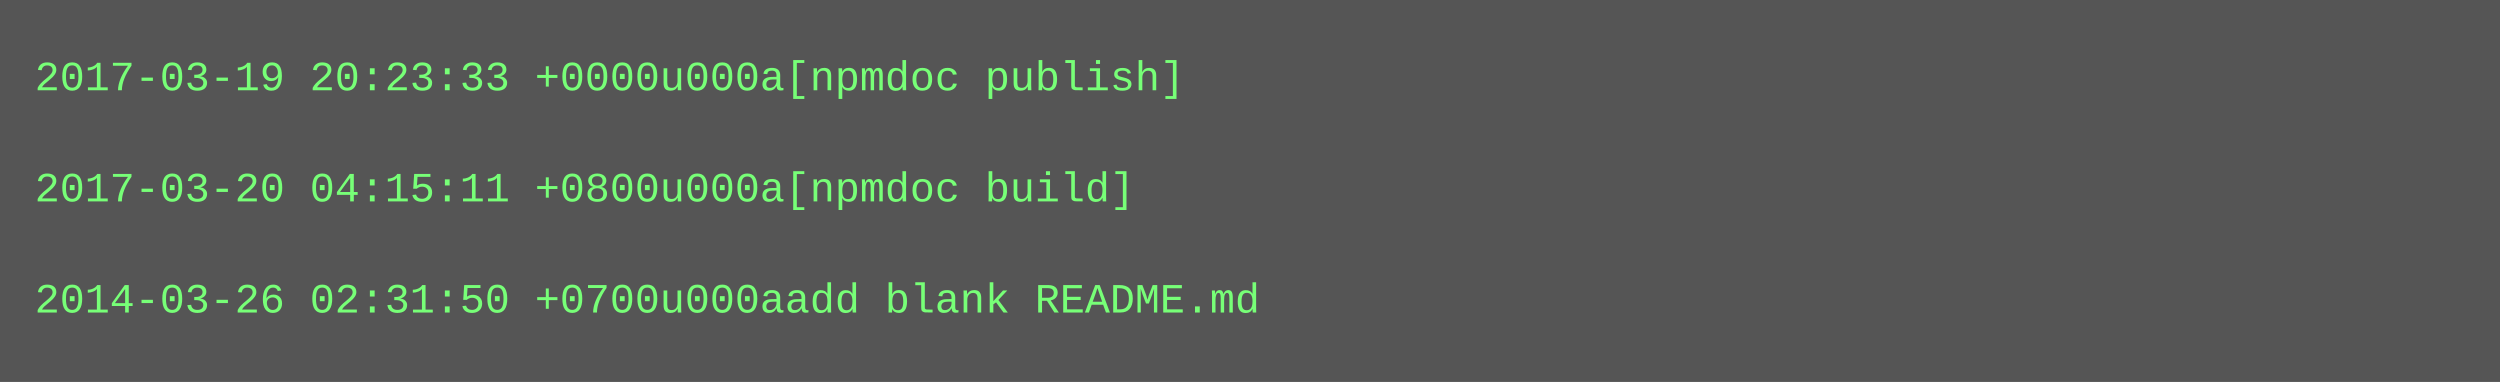
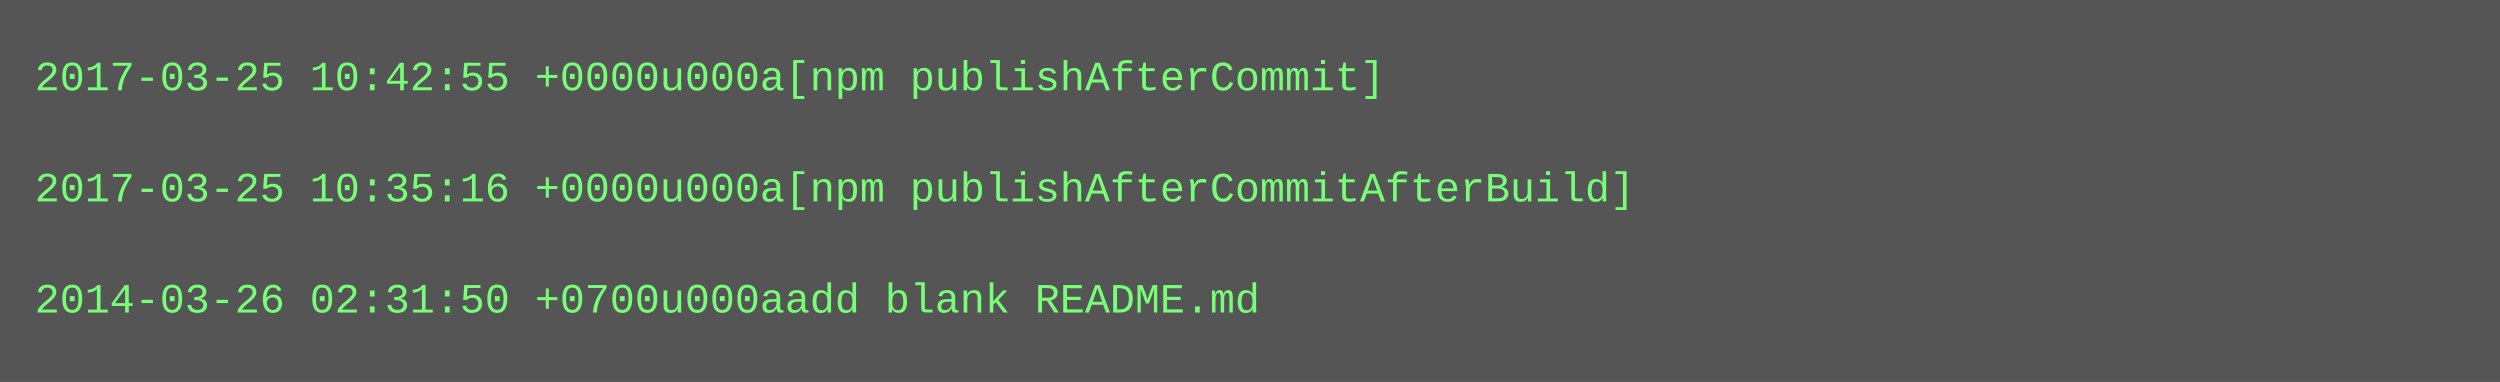
<svg xmlns="http://www.w3.org/2000/svg" height="110" width="720">
  <rect height="110" fill="#555" width="720" />
  <text fill="#7f7" font-family="Courier New" font-size="12" xml:space="preserve">
-     <tspan x="10" y="26">2017-03-19 20:23:33 +0000u000a[npmdoc publish]</tspan>
+     <tspan x="10" y="26">2017-03-25 10:42:55 +0000u000a[npm publishAfterCommit]</tspan>
    <tspan x="10" y="42" />
-     <tspan x="10" y="58">2017-03-20 04:15:11 +0800u000a[npmdoc build]</tspan>
+     <tspan x="10" y="58">2017-03-25 10:35:16 +0000u000a[npm publishAfterCommitAfterBuild]</tspan>
    <tspan x="10" y="74" />
    <tspan x="10" y="90">2014-03-26 02:31:50 +0700u000aadd blank README.md</tspan>
  </text>
</svg>
